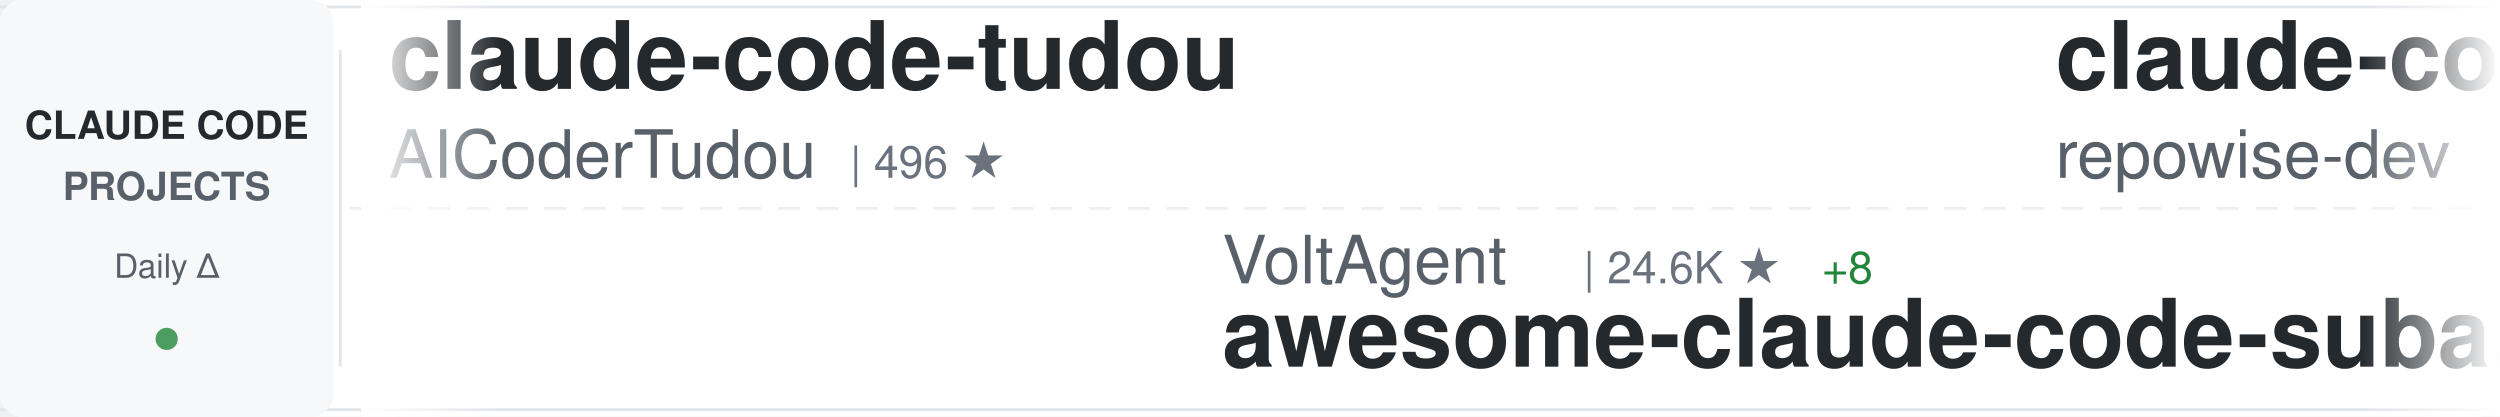
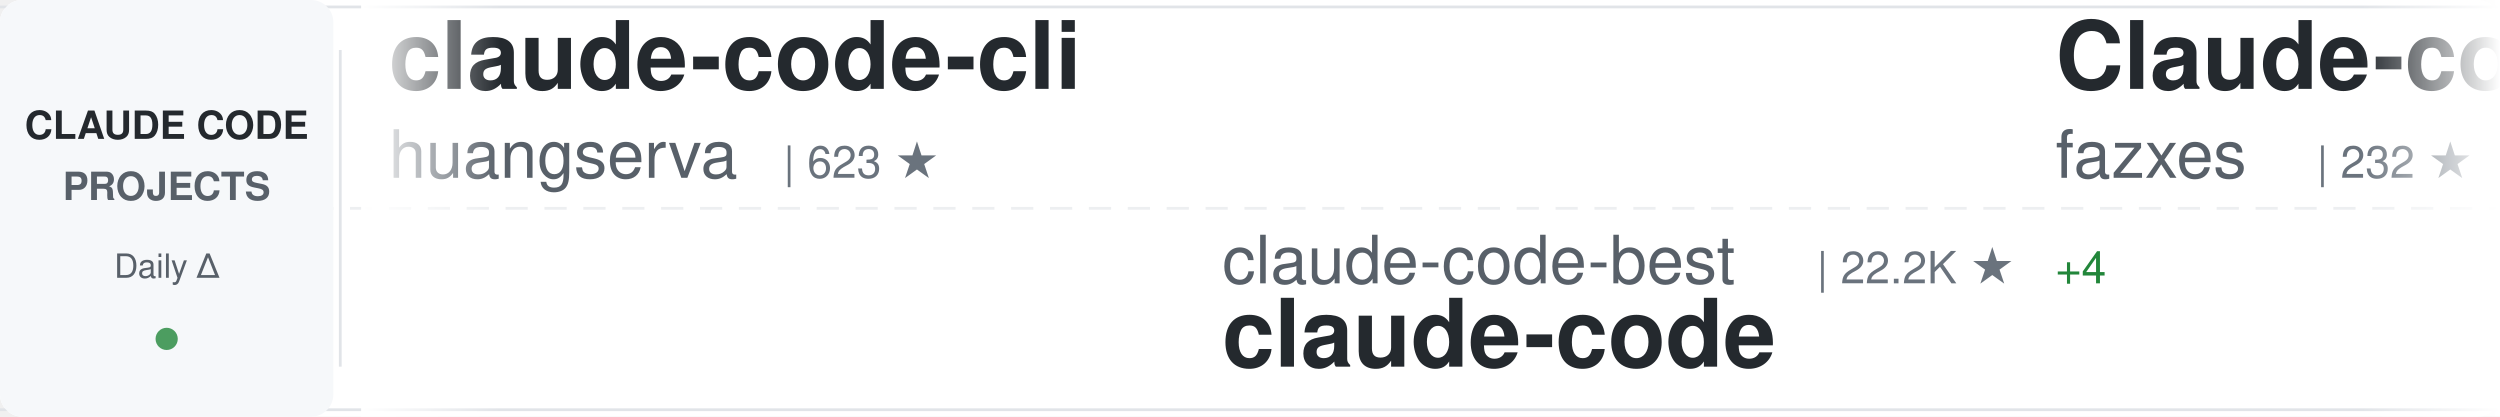
<svg xmlns="http://www.w3.org/2000/svg" width="900" height="150">
  <defs>
    <linearGradient id="awesomeLeftFade" x1="0%" y1="0%" x2="100%" y2="0%">
      <stop offset="0%" style="stop-color:#ffffff;stop-opacity:1" />
      <stop offset="100%" style="stop-color:#ffffff;stop-opacity:0" />
    </linearGradient>
    <linearGradient id="awesomeRightFade" x1="0%" y1="0%" x2="100%" y2="0%">
      <stop offset="0%" style="stop-color:#ffffff;stop-opacity:0" />
      <stop offset="100%" style="stop-color:#ffffff;stop-opacity:1" />
    </linearGradient>
  </defs>
  <rect width="900" height="150" fill="#ffffff" rx="8" />
  <rect x="0" y="2" width="900" height="1" fill="#e1e4e8" />
  <rect x="0" y="147" width="900" height="1" fill="#e1e4e8" />
  <line x1="0" y1="75" x2="900" y2="75" stroke="#e1e4e8" stroke-width="1" stroke-dasharray="8 6" opacity="0.6" />
  <rect x="0" y="0" width="120" height="150" fill="#f6f8fa" rx="8" />
  <text x="60" y="50" font-family="-apple-system, BlinkMacSystemFont, 'Segoe UI', Helvetica, Arial, sans-serif" font-size="14" font-weight="600" fill="#24292e" text-anchor="middle">CLAUDE CODE</text>
  <text x="60" y="72" font-family="-apple-system, BlinkMacSystemFont, 'Segoe UI', Helvetica, Arial, sans-serif" font-size="14" font-weight="600" fill="#586069" text-anchor="middle">PROJECTS</text>
  <text x="60" y="100" font-family="-apple-system, BlinkMacSystemFont, 'Segoe UI', Helvetica, Arial, sans-serif" font-size="12" font-weight="500" fill="#586069" text-anchor="middle">Daily Δ</text>
  <circle cx="60" cy="122" r="4" fill="#22863a" opacity="0.8" />
  <rect x="122" y="18" width="1" height="114" fill="#e1e4e8" />
  <clipPath id="awesomeTickerClip">
    <rect x="130" y="0" width="770" height="150" />
  </clipPath>
  <g clip-path="url(#awesomeTickerClip)">
    <g id="awesomeTickerItems">
      <animateTransform attributeName="transform" attributeType="XML" type="translate" from="0 0" to="-3000 0" dur="54s" repeatCount="indefinite" />
      <g transform="translate(0, 0)">
-         <text x="140" y="32" font-family="-apple-system, BlinkMacSystemFont, 'Segoe UI', Helvetica, Arial, sans-serif" font-size="34" font-weight="600" fill="#24292e">claude-code-tudou</text>
-         <text x="140" y="64" font-family="-apple-system, BlinkMacSystemFont, 'Segoe UI', Helvetica, Arial, sans-serif" font-size="24" font-weight="400" fill="#586069">AICoderTudou</text>
-         <text x="306" y="64" font-family="-apple-system, BlinkMacSystemFont, 'Segoe UI', Helvetica, Arial, sans-serif" font-size="16" font-weight="500" fill="#6a737d">| 496 ★</text>
+         <text x="140" y="32" font-family="-apple-system, BlinkMacSystemFont, 'Segoe UI', Helvetica, Arial, sans-serif" font-size="34" font-weight="600" fill="#24292e">claude-code-cli</text>
+         <text x="140" y="64" font-family="-apple-system, BlinkMacSystemFont, 'Segoe UI', Helvetica, Arial, sans-serif" font-size="24" font-weight="400" fill="#586069">huangserva</text>
+         <text x="282" y="64" font-family="-apple-system, BlinkMacSystemFont, 'Segoe UI', Helvetica, Arial, sans-serif" font-size="16" font-weight="500" fill="#6a737d">| 623 ★</text>
      </g>
      <g transform="translate(300, 0)">
-         <text x="140" y="102" font-family="-apple-system, BlinkMacSystemFont, 'Segoe UI', Helvetica, Arial, sans-serif" font-size="24" font-weight="400" fill="#586069">VoltAgent</text>
-         <text x="270" y="102" font-family="-apple-system, BlinkMacSystemFont, 'Segoe UI', Helvetica, Arial, sans-serif" font-size="16" font-weight="500" fill="#6a737d">| 24.6K ★</text>
-         <text x="356" y="102" font-family="-apple-system, BlinkMacSystemFont, 'Segoe UI', Helvetica, Arial, sans-serif" font-size="16" font-weight="500" fill="#22863a"> +8</text>
-         <text x="140" y="132" font-family="-apple-system, BlinkMacSystemFont, 'Segoe UI', Helvetica, Arial, sans-serif" font-size="34" font-weight="600" fill="#24292e">awesome-claude-code-suba...</text>
+         <text x="140" y="102" font-family="-apple-system, BlinkMacSystemFont, 'Segoe UI', Helvetica, Arial, sans-serif" font-size="24" font-weight="400" fill="#586069">claude-code-best</text>
+         <text x="354" y="102" font-family="-apple-system, BlinkMacSystemFont, 'Segoe UI', Helvetica, Arial, sans-serif" font-size="16" font-weight="500" fill="#6a737d">| 22.2K ★</text>
+         <text x="440" y="102" font-family="-apple-system, BlinkMacSystemFont, 'Segoe UI', Helvetica, Arial, sans-serif" font-size="16" font-weight="500" fill="#22863a"> +4</text>
+         <text x="140" y="132" font-family="-apple-system, BlinkMacSystemFont, 'Segoe UI', Helvetica, Arial, sans-serif" font-size="34" font-weight="600" fill="#24292e">claude-code</text>
      </g>
      <g transform="translate(600, 0)">
-         <text x="140" y="32" font-family="-apple-system, BlinkMacSystemFont, 'Segoe UI', Helvetica, Arial, sans-serif" font-size="34" font-weight="600" fill="#24292e">claude-code-prompts</text>
-         <text x="140" y="64" font-family="-apple-system, BlinkMacSystemFont, 'Segoe UI', Helvetica, Arial, sans-serif" font-size="24" font-weight="400" fill="#586069">repowise-dev</text>
-         <text x="306" y="64" font-family="-apple-system, BlinkMacSystemFont, 'Segoe UI', Helvetica, Arial, sans-serif" font-size="16" font-weight="500" fill="#6a737d">| 1.2K ★</text>
+         <text x="140" y="32" font-family="-apple-system, BlinkMacSystemFont, 'Segoe UI', Helvetica, Arial, sans-serif" font-size="34" font-weight="600" fill="#24292e">Claude-code</text>
+         <text x="140" y="64" font-family="-apple-system, BlinkMacSystemFont, 'Segoe UI', Helvetica, Arial, sans-serif" font-size="24" font-weight="400" fill="#586069">fazxes</text>
+         <text x="234" y="64" font-family="-apple-system, BlinkMacSystemFont, 'Segoe UI', Helvetica, Arial, sans-serif" font-size="16" font-weight="500" fill="#6a737d">| 232 ★</text>
+         <text x="302" y="64" font-family="-apple-system, BlinkMacSystemFont, 'Segoe UI', Helvetica, Arial, sans-serif" font-size="16" font-weight="500" fill="#22863a"> +1</text>
      </g>
      <g transform="translate(900, 0)">
+         <text x="140" y="102" font-family="-apple-system, BlinkMacSystemFont, 'Segoe UI', Helvetica, Arial, sans-serif" font-size="24" font-weight="400" fill="#586069">WorldFlowAI</text>
+         <text x="294" y="102" font-family="-apple-system, BlinkMacSystemFont, 'Segoe UI', Helvetica, Arial, sans-serif" font-size="16" font-weight="500" fill="#6a737d">| 1.6K ★</text>
+         <text x="371" y="102" font-family="-apple-system, BlinkMacSystemFont, 'Segoe UI', Helvetica, Arial, sans-serif" font-size="16" font-weight="500" fill="#22863a"> +13</text>
+         <text x="140" y="132" font-family="-apple-system, BlinkMacSystemFont, 'Segoe UI', Helvetica, Arial, sans-serif" font-size="34" font-weight="600" fill="#24292e">everything-claude-code</text>
+       </g>
+       <g transform="translate(1200, 0)">
+         <text x="140" y="32" font-family="-apple-system, BlinkMacSystemFont, 'Segoe UI', Helvetica, Arial, sans-serif" font-size="34" font-weight="600" fill="#24292e">claude-code-plugins-plus...</text>
+         <text x="140" y="64" font-family="-apple-system, BlinkMacSystemFont, 'Segoe UI', Helvetica, Arial, sans-serif" font-size="24" font-weight="400" fill="#586069">jeremylongshore</text>
+         <text x="342" y="64" font-family="-apple-system, BlinkMacSystemFont, 'Segoe UI', Helvetica, Arial, sans-serif" font-size="16" font-weight="500" fill="#6a737d">| 2.7K ★</text>
+         <text x="419" y="64" font-family="-apple-system, BlinkMacSystemFont, 'Segoe UI', Helvetica, Arial, sans-serif" font-size="16" font-weight="500" fill="#22863a"> +4</text>
+       </g>
+       <g transform="translate(1500, 0)">
+         <text x="140" y="102" font-family="-apple-system, BlinkMacSystemFont, 'Segoe UI', Helvetica, Arial, sans-serif" font-size="24" font-weight="400" fill="#586069">ccplugins</text>
+         <text x="270" y="102" font-family="-apple-system, BlinkMacSystemFont, 'Segoe UI', Helvetica, Arial, sans-serif" font-size="16" font-weight="500" fill="#6a737d">| 922 ★</text>
+         <text x="140" y="132" font-family="-apple-system, BlinkMacSystemFont, 'Segoe UI', Helvetica, Arial, sans-serif" font-size="34" font-weight="600" fill="#24292e">awesome-claude-code-plug...</text>
+       </g>
+       <g transform="translate(1800, 0)">
+         <text x="140" y="32" font-family="-apple-system, BlinkMacSystemFont, 'Segoe UI', Helvetica, Arial, sans-serif" font-size="34" font-weight="600" fill="#24292e">claude-code-webui</text>
+         <text x="140" y="64" font-family="-apple-system, BlinkMacSystemFont, 'Segoe UI', Helvetica, Arial, sans-serif" font-size="24" font-weight="400" fill="#586069">sugyan</text>
+         <text x="234" y="64" font-family="-apple-system, BlinkMacSystemFont, 'Segoe UI', Helvetica, Arial, sans-serif" font-size="16" font-weight="500" fill="#6a737d">| 1.1K ★</text>
+       </g>
+       <g transform="translate(2100, 0)">
+         <text x="140" y="102" font-family="-apple-system, BlinkMacSystemFont, 'Segoe UI', Helvetica, Arial, sans-serif" font-size="24" font-weight="400" fill="#586069">kodu-ai</text>
+         <text x="246" y="102" font-family="-apple-system, BlinkMacSystemFont, 'Segoe UI', Helvetica, Arial, sans-serif" font-size="16" font-weight="500" fill="#6a737d">| 5.2K ★</text>
+         <text x="140" y="132" font-family="-apple-system, BlinkMacSystemFont, 'Segoe UI', Helvetica, Arial, sans-serif" font-size="34" font-weight="600" fill="#24292e">claude-coder</text>
+       </g>
+       <g transform="translate(2400, 0)">
+         <text x="140" y="32" font-family="-apple-system, BlinkMacSystemFont, 'Segoe UI', Helvetica, Arial, sans-serif" font-size="34" font-weight="600" fill="#24292e">claude-code-base-action</text>
+         <text x="140" y="64" font-family="-apple-system, BlinkMacSystemFont, 'Segoe UI', Helvetica, Arial, sans-serif" font-size="24" font-weight="400" fill="#586069">anthropics</text>
+         <text x="282" y="64" font-family="-apple-system, BlinkMacSystemFont, 'Segoe UI', Helvetica, Arial, sans-serif" font-size="16" font-weight="500" fill="#6a737d">| 953 ★</text>
+       </g>
+       <g transform="translate(2700, 0)">
+         <text x="140" y="102" font-family="-apple-system, BlinkMacSystemFont, 'Segoe UI', Helvetica, Arial, sans-serif" font-size="24" font-weight="400" fill="#586069">shareAI-lab</text>
+         <text x="294" y="102" font-family="-apple-system, BlinkMacSystemFont, 'Segoe UI', Helvetica, Arial, sans-serif" font-size="16" font-weight="500" fill="#6a737d">| 75.1K ★</text>
+         <text x="380" y="102" font-family="-apple-system, BlinkMacSystemFont, 'Segoe UI', Helvetica, Arial, sans-serif" font-size="16" font-weight="500" fill="#22863a"> +38</text>
+         <text x="140" y="132" font-family="-apple-system, BlinkMacSystemFont, 'Segoe UI', Helvetica, Arial, sans-serif" font-size="34" font-weight="600" fill="#24292e">learn-claude-code</text>
+       </g>
+       <g transform="translate(3000, 0)">
+         <text x="140" y="32" font-family="-apple-system, BlinkMacSystemFont, 'Segoe UI', Helvetica, Arial, sans-serif" font-size="34" font-weight="600" fill="#24292e">claude-code-cli</text>
+         <text x="140" y="64" font-family="-apple-system, BlinkMacSystemFont, 'Segoe UI', Helvetica, Arial, sans-serif" font-size="24" font-weight="400" fill="#586069">huangserva</text>
+         <text x="282" y="64" font-family="-apple-system, BlinkMacSystemFont, 'Segoe UI', Helvetica, Arial, sans-serif" font-size="16" font-weight="500" fill="#6a737d">| 623 ★</text>
+       </g>
+       <g transform="translate(3300, 0)">
        <text x="140" y="102" font-family="-apple-system, BlinkMacSystemFont, 'Segoe UI', Helvetica, Arial, sans-serif" font-size="24" font-weight="400" fill="#586069">claude-code-best</text>
        <text x="354" y="102" font-family="-apple-system, BlinkMacSystemFont, 'Segoe UI', Helvetica, Arial, sans-serif" font-size="16" font-weight="500" fill="#6a737d">| 22.2K ★</text>
-         <text x="440" y="102" font-family="-apple-system, BlinkMacSystemFont, 'Segoe UI', Helvetica, Arial, sans-serif" font-size="16" font-weight="500" fill="#22863a"> +1</text>
+         <text x="440" y="102" font-family="-apple-system, BlinkMacSystemFont, 'Segoe UI', Helvetica, Arial, sans-serif" font-size="16" font-weight="500" fill="#22863a"> +4</text>
        <text x="140" y="132" font-family="-apple-system, BlinkMacSystemFont, 'Segoe UI', Helvetica, Arial, sans-serif" font-size="34" font-weight="600" fill="#24292e">claude-code</text>
      </g>
-       <g transform="translate(1200, 0)">
-         <text x="140" y="32" font-family="-apple-system, BlinkMacSystemFont, 'Segoe UI', Helvetica, Arial, sans-serif" font-size="34" font-weight="600" fill="#24292e">claude-code</text>
-         <text x="140" y="64" font-family="-apple-system, BlinkMacSystemFont, 'Segoe UI', Helvetica, Arial, sans-serif" font-size="24" font-weight="400" fill="#586069">xorespesp</text>
-         <text x="270" y="64" font-family="-apple-system, BlinkMacSystemFont, 'Segoe UI', Helvetica, Arial, sans-serif" font-size="16" font-weight="500" fill="#6a737d">| 230 ★</text>
-       </g>
-       <g transform="translate(1500, 0)">
-         <text x="140" y="102" font-family="-apple-system, BlinkMacSystemFont, 'Segoe UI', Helvetica, Arial, sans-serif" font-size="24" font-weight="400" fill="#586069">RishabhK103</text>
-         <text x="294" y="102" font-family="-apple-system, BlinkMacSystemFont, 'Segoe UI', Helvetica, Arial, sans-serif" font-size="16" font-weight="500" fill="#6a737d">| 106 ★</text>
-         <text x="140" y="132" font-family="-apple-system, BlinkMacSystemFont, 'Segoe UI', Helvetica, Arial, sans-serif" font-size="34" font-weight="600" fill="#24292e">claude-code</text>
-       </g>
-       <g transform="translate(1800, 0)">
-         <text x="140" y="32" font-family="-apple-system, BlinkMacSystemFont, 'Segoe UI', Helvetica, Arial, sans-serif" font-size="34" font-weight="600" fill="#24292e">awesome-claude-code</text>
-         <text x="140" y="64" font-family="-apple-system, BlinkMacSystemFont, 'Segoe UI', Helvetica, Arial, sans-serif" font-size="24" font-weight="400" fill="#586069">jqueryscript</text>
-         <text x="306" y="64" font-family="-apple-system, BlinkMacSystemFont, 'Segoe UI', Helvetica, Arial, sans-serif" font-size="16" font-weight="500" fill="#6a737d">| 503 ★</text>
-         <text x="374" y="64" font-family="-apple-system, BlinkMacSystemFont, 'Segoe UI', Helvetica, Arial, sans-serif" font-size="16" font-weight="500" fill="#22863a"> +1</text>
-       </g>
-       <g transform="translate(2100, 0)">
-         <text x="140" y="102" font-family="-apple-system, BlinkMacSystemFont, 'Segoe UI', Helvetica, Arial, sans-serif" font-size="24" font-weight="400" fill="#586069">hangsman</text>
-         <text x="258" y="102" font-family="-apple-system, BlinkMacSystemFont, 'Segoe UI', Helvetica, Arial, sans-serif" font-size="16" font-weight="500" fill="#6a737d">| 790 ★</text>
-         <text x="140" y="132" font-family="-apple-system, BlinkMacSystemFont, 'Segoe UI', Helvetica, Arial, sans-serif" font-size="34" font-weight="600" fill="#24292e">claude-code-source</text>
-       </g>
-       <g transform="translate(2400, 0)">
-         <text x="140" y="32" font-family="-apple-system, BlinkMacSystemFont, 'Segoe UI', Helvetica, Arial, sans-serif" font-size="34" font-weight="600" fill="#24292e">claude-code-ultimate-gui...</text>
-         <text x="140" y="64" font-family="-apple-system, BlinkMacSystemFont, 'Segoe UI', Helvetica, Arial, sans-serif" font-size="24" font-weight="400" fill="#586069">FlorianBruniaux</text>
-         <text x="342" y="64" font-family="-apple-system, BlinkMacSystemFont, 'Segoe UI', Helvetica, Arial, sans-serif" font-size="16" font-weight="500" fill="#6a737d">| 5.8K ★</text>
-         <text x="419" y="64" font-family="-apple-system, BlinkMacSystemFont, 'Segoe UI', Helvetica, Arial, sans-serif" font-size="16" font-weight="500" fill="#22863a"> +4</text>
-       </g>
-       <g transform="translate(2700, 0)">
-         <text x="140" y="102" font-family="-apple-system, BlinkMacSystemFont, 'Segoe UI', Helvetica, Arial, sans-serif" font-size="24" font-weight="400" fill="#586069">isboyjc</text>
-         <text x="246" y="102" font-family="-apple-system, BlinkMacSystemFont, 'Segoe UI', Helvetica, Arial, sans-serif" font-size="16" font-weight="500" fill="#6a737d">| 161 ★</text>
-         <text x="140" y="132" font-family="-apple-system, BlinkMacSystemFont, 'Segoe UI', Helvetica, Arial, sans-serif" font-size="34" font-weight="600" fill="#24292e">claude-code</text>
-       </g>
-       <g transform="translate(3000, 0)">
-         <text x="140" y="32" font-family="-apple-system, BlinkMacSystemFont, 'Segoe UI', Helvetica, Arial, sans-serif" font-size="34" font-weight="600" fill="#24292e">claude-code-tudou</text>
-         <text x="140" y="64" font-family="-apple-system, BlinkMacSystemFont, 'Segoe UI', Helvetica, Arial, sans-serif" font-size="24" font-weight="400" fill="#586069">AICoderTudou</text>
-         <text x="306" y="64" font-family="-apple-system, BlinkMacSystemFont, 'Segoe UI', Helvetica, Arial, sans-serif" font-size="16" font-weight="500" fill="#6a737d">| 496 ★</text>
-       </g>
-       <g transform="translate(3300, 0)">
-         <text x="140" y="102" font-family="-apple-system, BlinkMacSystemFont, 'Segoe UI', Helvetica, Arial, sans-serif" font-size="24" font-weight="400" fill="#586069">VoltAgent</text>
-         <text x="270" y="102" font-family="-apple-system, BlinkMacSystemFont, 'Segoe UI', Helvetica, Arial, sans-serif" font-size="16" font-weight="500" fill="#6a737d">| 24.6K ★</text>
-         <text x="356" y="102" font-family="-apple-system, BlinkMacSystemFont, 'Segoe UI', Helvetica, Arial, sans-serif" font-size="16" font-weight="500" fill="#22863a"> +8</text>
-         <text x="140" y="132" font-family="-apple-system, BlinkMacSystemFont, 'Segoe UI', Helvetica, Arial, sans-serif" font-size="34" font-weight="600" fill="#24292e">awesome-claude-code-suba...</text>
-       </g>
      <g transform="translate(3600, 0)">
-         <text x="140" y="32" font-family="-apple-system, BlinkMacSystemFont, 'Segoe UI', Helvetica, Arial, sans-serif" font-size="34" font-weight="600" fill="#24292e">claude-code-prompts</text>
-         <text x="140" y="64" font-family="-apple-system, BlinkMacSystemFont, 'Segoe UI', Helvetica, Arial, sans-serif" font-size="24" font-weight="400" fill="#586069">repowise-dev</text>
-         <text x="306" y="64" font-family="-apple-system, BlinkMacSystemFont, 'Segoe UI', Helvetica, Arial, sans-serif" font-size="16" font-weight="500" fill="#6a737d">| 1.2K ★</text>
+         <text x="140" y="32" font-family="-apple-system, BlinkMacSystemFont, 'Segoe UI', Helvetica, Arial, sans-serif" font-size="34" font-weight="600" fill="#24292e">Claude-code</text>
+         <text x="140" y="64" font-family="-apple-system, BlinkMacSystemFont, 'Segoe UI', Helvetica, Arial, sans-serif" font-size="24" font-weight="400" fill="#586069">fazxes</text>
+         <text x="234" y="64" font-family="-apple-system, BlinkMacSystemFont, 'Segoe UI', Helvetica, Arial, sans-serif" font-size="16" font-weight="500" fill="#6a737d">| 232 ★</text>
+         <text x="302" y="64" font-family="-apple-system, BlinkMacSystemFont, 'Segoe UI', Helvetica, Arial, sans-serif" font-size="16" font-weight="500" fill="#22863a"> +1</text>
      </g>
      <g transform="translate(3900, 0)">
-         <text x="140" y="102" font-family="-apple-system, BlinkMacSystemFont, 'Segoe UI', Helvetica, Arial, sans-serif" font-size="24" font-weight="400" fill="#586069">claude-code-best</text>
-         <text x="354" y="102" font-family="-apple-system, BlinkMacSystemFont, 'Segoe UI', Helvetica, Arial, sans-serif" font-size="16" font-weight="500" fill="#6a737d">| 22.2K ★</text>
-         <text x="440" y="102" font-family="-apple-system, BlinkMacSystemFont, 'Segoe UI', Helvetica, Arial, sans-serif" font-size="16" font-weight="500" fill="#22863a"> +1</text>
-         <text x="140" y="132" font-family="-apple-system, BlinkMacSystemFont, 'Segoe UI', Helvetica, Arial, sans-serif" font-size="34" font-weight="600" fill="#24292e">claude-code</text>
+         <text x="140" y="102" font-family="-apple-system, BlinkMacSystemFont, 'Segoe UI', Helvetica, Arial, sans-serif" font-size="24" font-weight="400" fill="#586069">WorldFlowAI</text>
+         <text x="294" y="102" font-family="-apple-system, BlinkMacSystemFont, 'Segoe UI', Helvetica, Arial, sans-serif" font-size="16" font-weight="500" fill="#6a737d">| 1.6K ★</text>
+         <text x="371" y="102" font-family="-apple-system, BlinkMacSystemFont, 'Segoe UI', Helvetica, Arial, sans-serif" font-size="16" font-weight="500" fill="#22863a"> +13</text>
+         <text x="140" y="132" font-family="-apple-system, BlinkMacSystemFont, 'Segoe UI', Helvetica, Arial, sans-serif" font-size="34" font-weight="600" fill="#24292e">everything-claude-code</text>
      </g>
    </g>
  </g>
  <rect x="130" y="0" width="50" height="150" fill="url(#awesomeLeftFade)" />
  <rect x="850" y="0" width="50" height="150" fill="url(#awesomeRightFade)" />
</svg>
